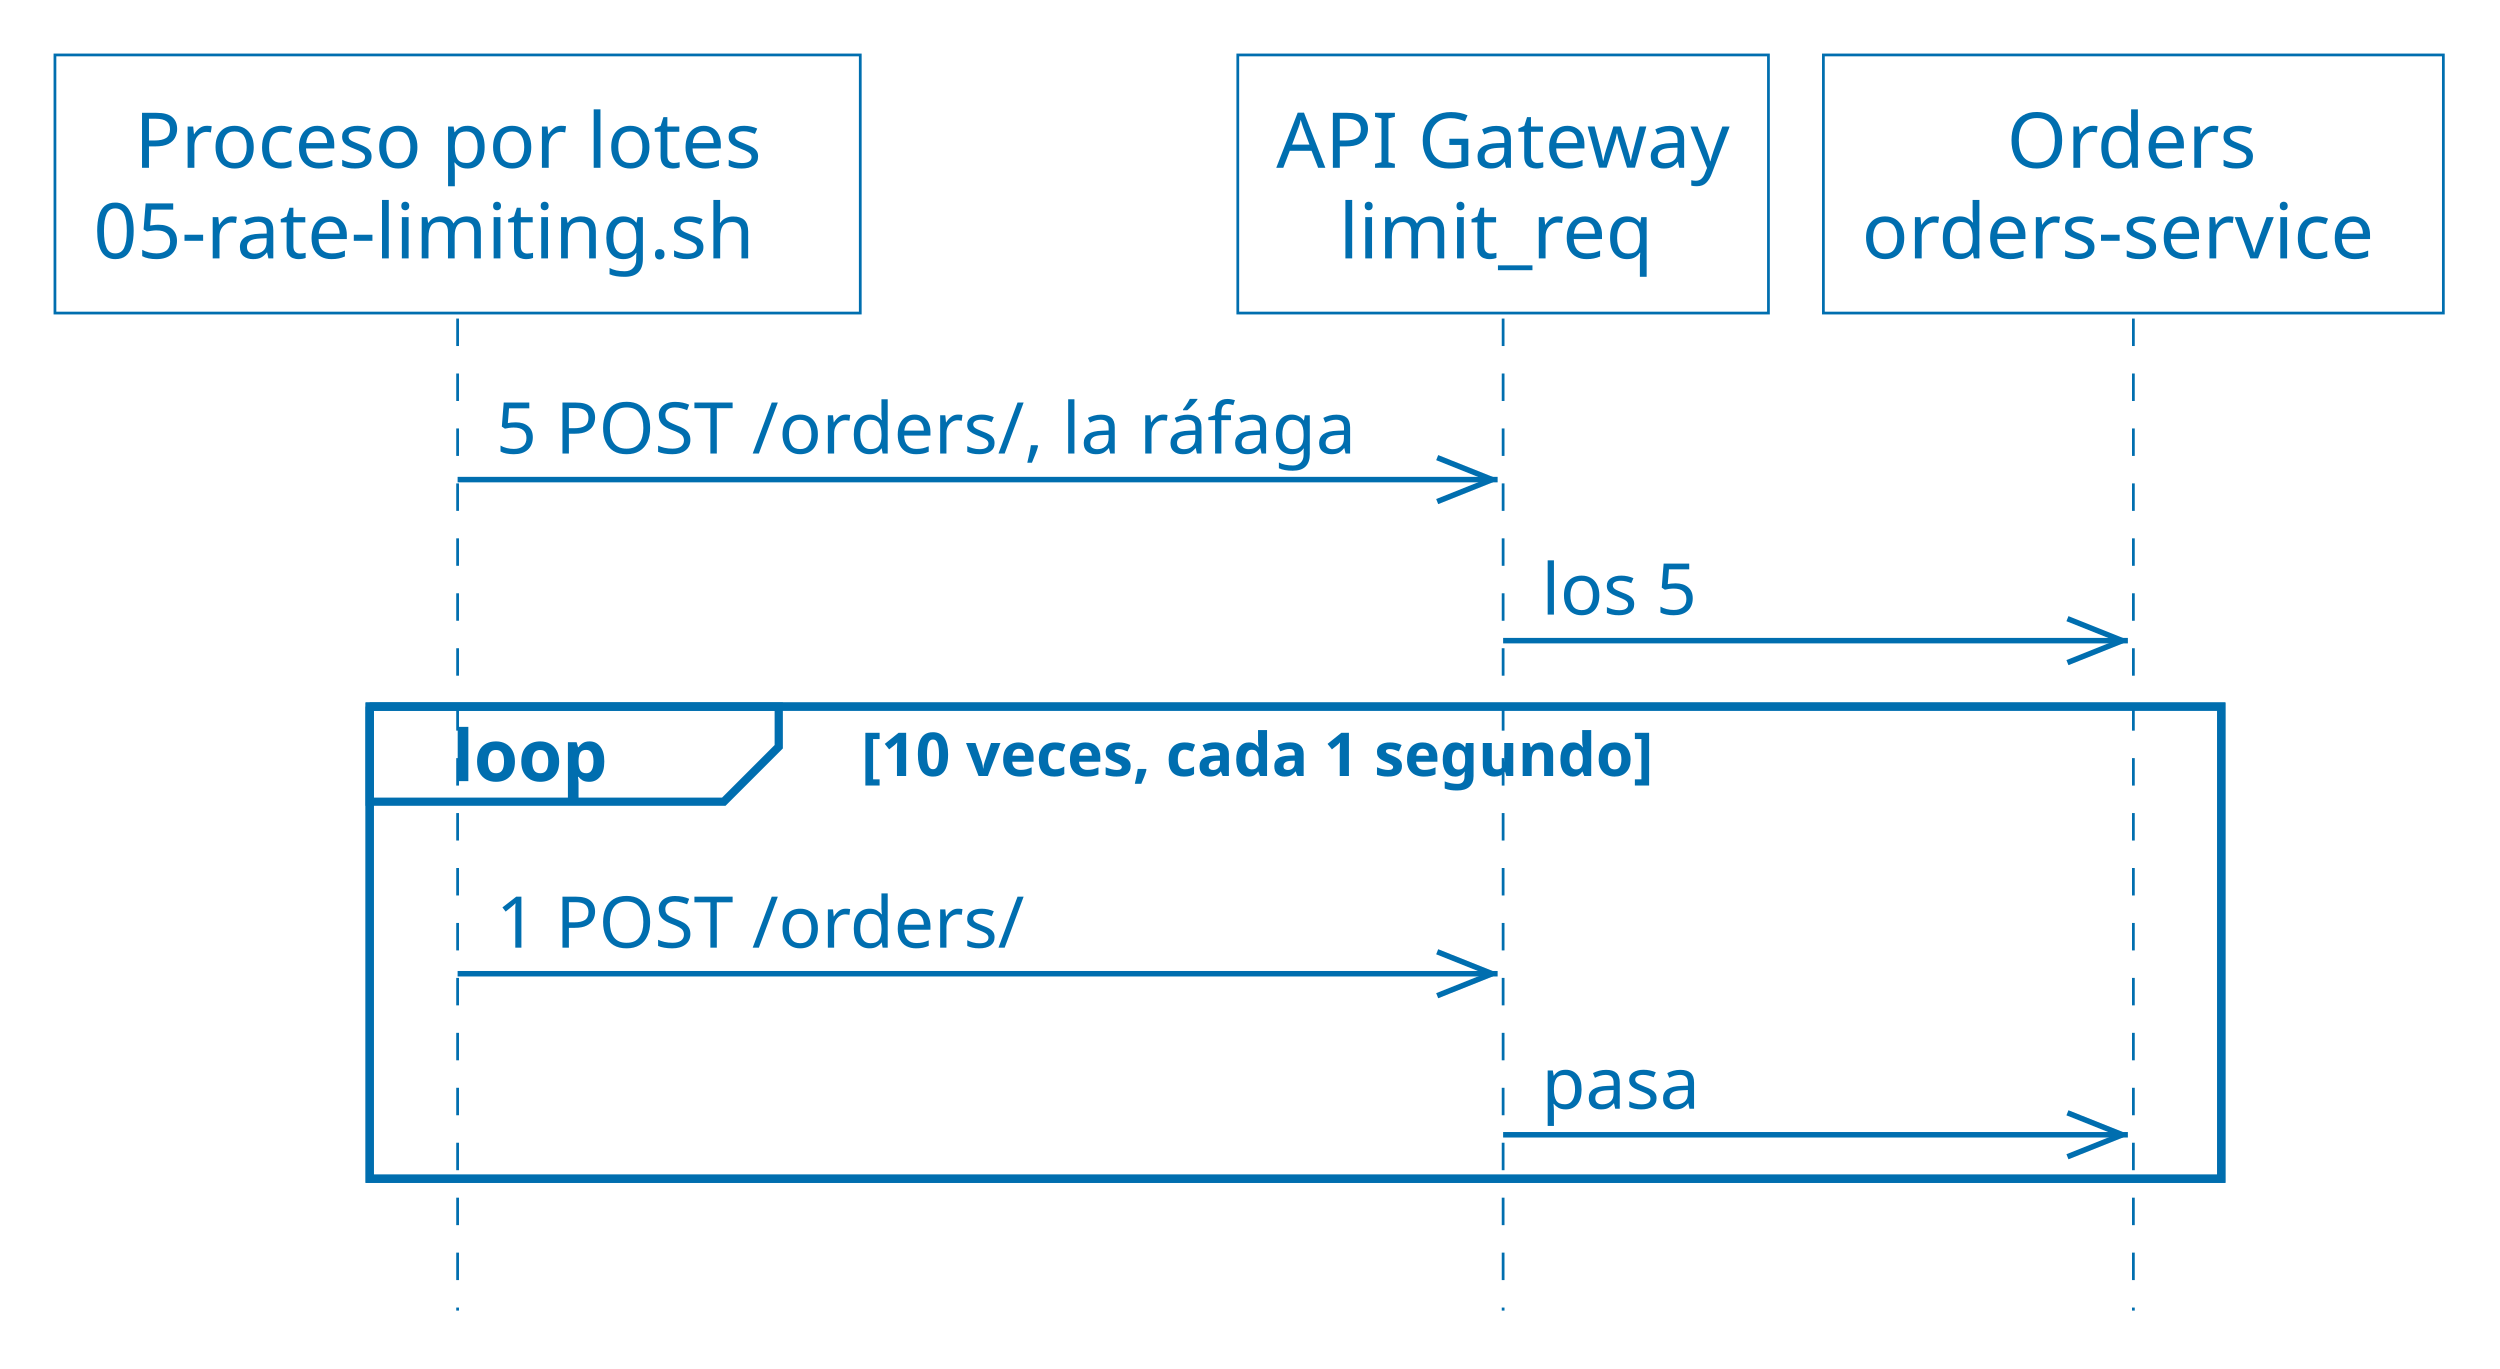
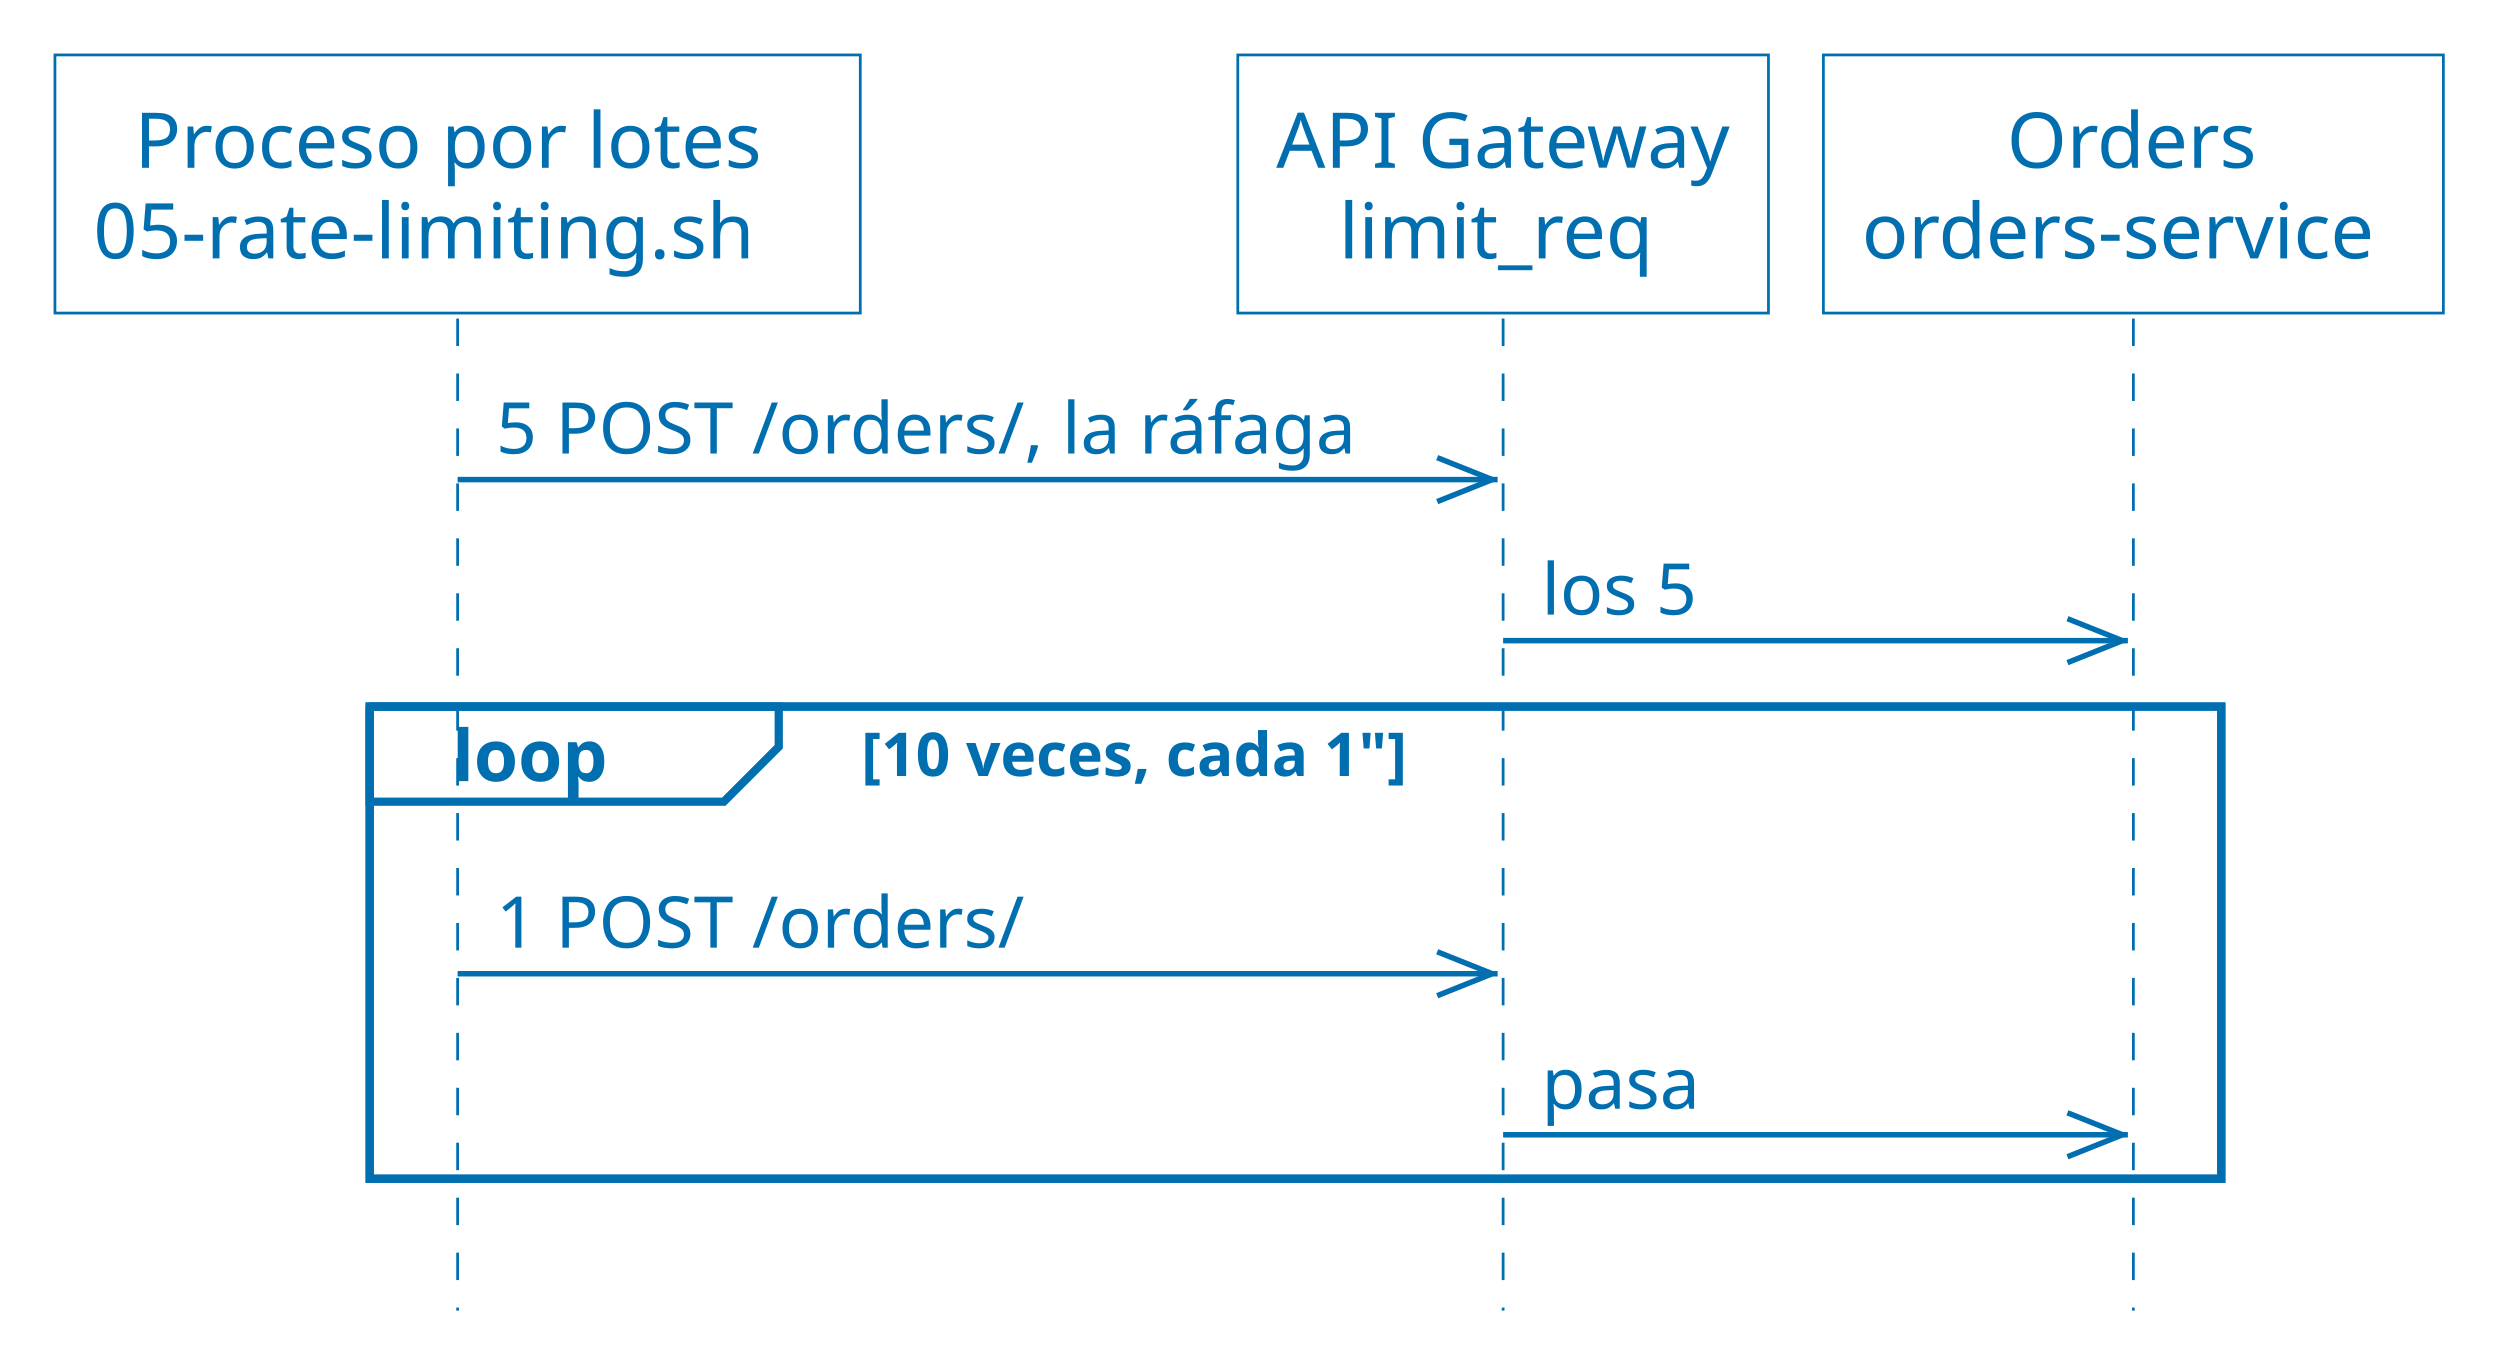
<svg xmlns="http://www.w3.org/2000/svg" version="1.1" data-diagram-type="SEQUENCE" style="width:455px;height:249px;" width="455px" height="249px" viewBox="0 0 455 249" zoomAndPan="magnify" preserveAspectRatio="none" contentStyleType="text/css">
  <defs />
  <g font-family="sans-serif" lengthAdjust="spacing">
    <rect x="67.285" y="128.598" width="336.989" height="85.932" fill="none" style="stroke:#006EAF;stroke-width:1.5;" />
    <g class="participant-lifeline" data-qualified-name="L" data-entity-uid="part1" id="part1-lifeline" data-source-line="4">
      <g>
        <rect x="79.785" y="57.977" width="8" height="180.553" fill="#000" fill-opacity="0" />
        <line x1="83.285" y1="57.977" x2="83.285" y2="238.529" style="stroke:#006EAF;stroke-width:0.5;stroke-dasharray:5,5;" />
      </g>
    </g>
    <g class="participant-lifeline" data-qualified-name="GW" data-entity-uid="part2" id="part2-lifeline" data-source-line="5">
      <g>
        <rect x="270.068" y="57.977" width="8" height="180.553" fill="#000" fill-opacity="0" />
        <line x1="273.568" y1="57.977" x2="273.568" y2="238.529" style="stroke:#006EAF;stroke-width:0.5;stroke-dasharray:5,5;" />
      </g>
    </g>
    <g class="participant-lifeline" data-qualified-name="O" data-entity-uid="part3" id="part3-lifeline" data-source-line="6">
      <g>
        <rect x="384.774" y="57.977" width="8" height="180.553" fill="#000" fill-opacity="0" />
        <line x1="388.274" y1="57.977" x2="388.274" y2="238.529" style="stroke:#006EAF;stroke-width:0.5;stroke-dasharray:5,5;" />
      </g>
    </g>
    <g class="participant participant-head" data-qualified-name="L" data-entity-uid="part1" id="part1-head" data-source-line="4">
      <rect x="10" y="10" width="146.569" height="46.977" fill="none" style="stroke:#006EAF;stroke-width:0.5;" />
      <text x="24.489" y="30.535" fill="#006EAF" font-size="14" textLength="117.592">Proceso por lotes</text>
      <text x="17" y="47.023" fill="#006EAF" font-size="14" textLength="132.569">05-rate-limiting.sh</text>
    </g>
    <g class="participant participant-head" data-qualified-name="GW" data-entity-uid="part2" id="part2-head" data-source-line="5">
      <rect x="225.279" y="10" width="96.578" height="46.977" fill="none" style="stroke:#006EAF;stroke-width:0.5;" />
      <text x="232.279" y="30.535" fill="#006EAF" font-size="14" textLength="82.578">API Gateway</text>
      <text x="243.674" y="47.023" fill="#006EAF" font-size="14" textLength="59.787">limit_req</text>
    </g>
    <g class="participant participant-head" data-qualified-name="O" data-entity-uid="part3" id="part3-head" data-source-line="6">
      <rect x="331.857" y="10" width="112.834" height="46.977" fill="none" style="stroke:#006EAF;stroke-width:0.5;" />
      <text x="365.233" y="30.535" fill="#006EAF" font-size="14" textLength="46.081">Orders</text>
      <text x="338.857" y="47.023" fill="#006EAF" font-size="14" textLength="98.834">orders-service</text>
    </g>
    <g class="message" data-entity-1="part1" data-entity-2="part2" id="msg1" data-source-line="8">
      <line x1="271.568" y1="87.287" x2="261.568" y2="83.287" style="stroke:#006EAF;stroke-width:1;" />
      <line x1="271.568" y1="87.287" x2="261.568" y2="91.287" style="stroke:#006EAF;stroke-width:1;" />
      <line x1="83.285" y1="87.287" x2="272.568" y2="87.287" style="stroke:#006EAF;stroke-width:1;" />
      <text x="90.285" y="82.545" fill="#006EAF" font-size="13" textLength="166.283">5 POST /orders/, la ráfaga</text>
    </g>
    <g class="message" data-entity-1="part2" data-entity-2="part3" id="msg2" data-source-line="9">
      <line x1="386.274" y1="116.598" x2="376.274" y2="112.598" style="stroke:#006EAF;stroke-width:1;" />
      <line x1="386.274" y1="116.598" x2="376.274" y2="120.598" style="stroke:#006EAF;stroke-width:1;" />
      <line x1="273.568" y1="116.598" x2="387.274" y2="116.598" style="stroke:#006EAF;stroke-width:1;" />
      <text x="280.568" y="111.855" fill="#006EAF" font-size="13" textLength="30.704">los 5</text>
    </g>
    <path d="M67.285,128.598 L141.731,128.598 L141.731,135.908 L131.731,145.908 L67.285,145.908 L67.285,128.598" style="stroke:#006EAF;stroke-width:1.5;" fill="none" />
    <rect x="67.285" y="128.598" width="336.989" height="85.932" fill="none" style="stroke:#006EAF;stroke-width:1.5;" />
    <text x="82.285" y="142.166" fill="#006EAF" font-size="13" textLength="29.447" font-weight="700">loop</text>
-     <text x="156.731" y="141.232" fill="#006EAF" font-size="11" textLength="153.393" font-weight="700">[10 veces, cada 1 segundo]</text>
+     <text x="156.731" y="141.232" fill="#006EAF" font-size="11" textLength="106.052" font-weight="700">[10 veces, cada 1"]</text>
    <g class="message" data-entity-1="part1" data-entity-2="part2" id="msg3" data-source-line="11">
      <line x1="271.568" y1="177.219" x2="261.568" y2="173.219" style="stroke:#006EAF;stroke-width:1;" />
      <line x1="271.568" y1="177.219" x2="261.568" y2="181.219" style="stroke:#006EAF;stroke-width:1;" />
      <line x1="83.285" y1="177.219" x2="272.568" y2="177.219" style="stroke:#006EAF;stroke-width:1;" />
      <text x="90.285" y="172.477" fill="#006EAF" font-size="13" textLength="103.264">1 POST /orders/</text>
    </g>
    <g class="message" data-entity-1="part2" data-entity-2="part3" id="msg4" data-source-line="12">
      <line x1="386.274" y1="206.529" x2="376.274" y2="202.529" style="stroke:#006EAF;stroke-width:1;" />
      <line x1="386.274" y1="206.529" x2="376.274" y2="210.529" style="stroke:#006EAF;stroke-width:1;" />
      <line x1="273.568" y1="206.529" x2="387.274" y2="206.529" style="stroke:#006EAF;stroke-width:1;" />
      <text x="280.568" y="201.787" fill="#006EAF" font-size="13" textLength="29.167">pasa</text>
    </g>
  </g>
</svg>
